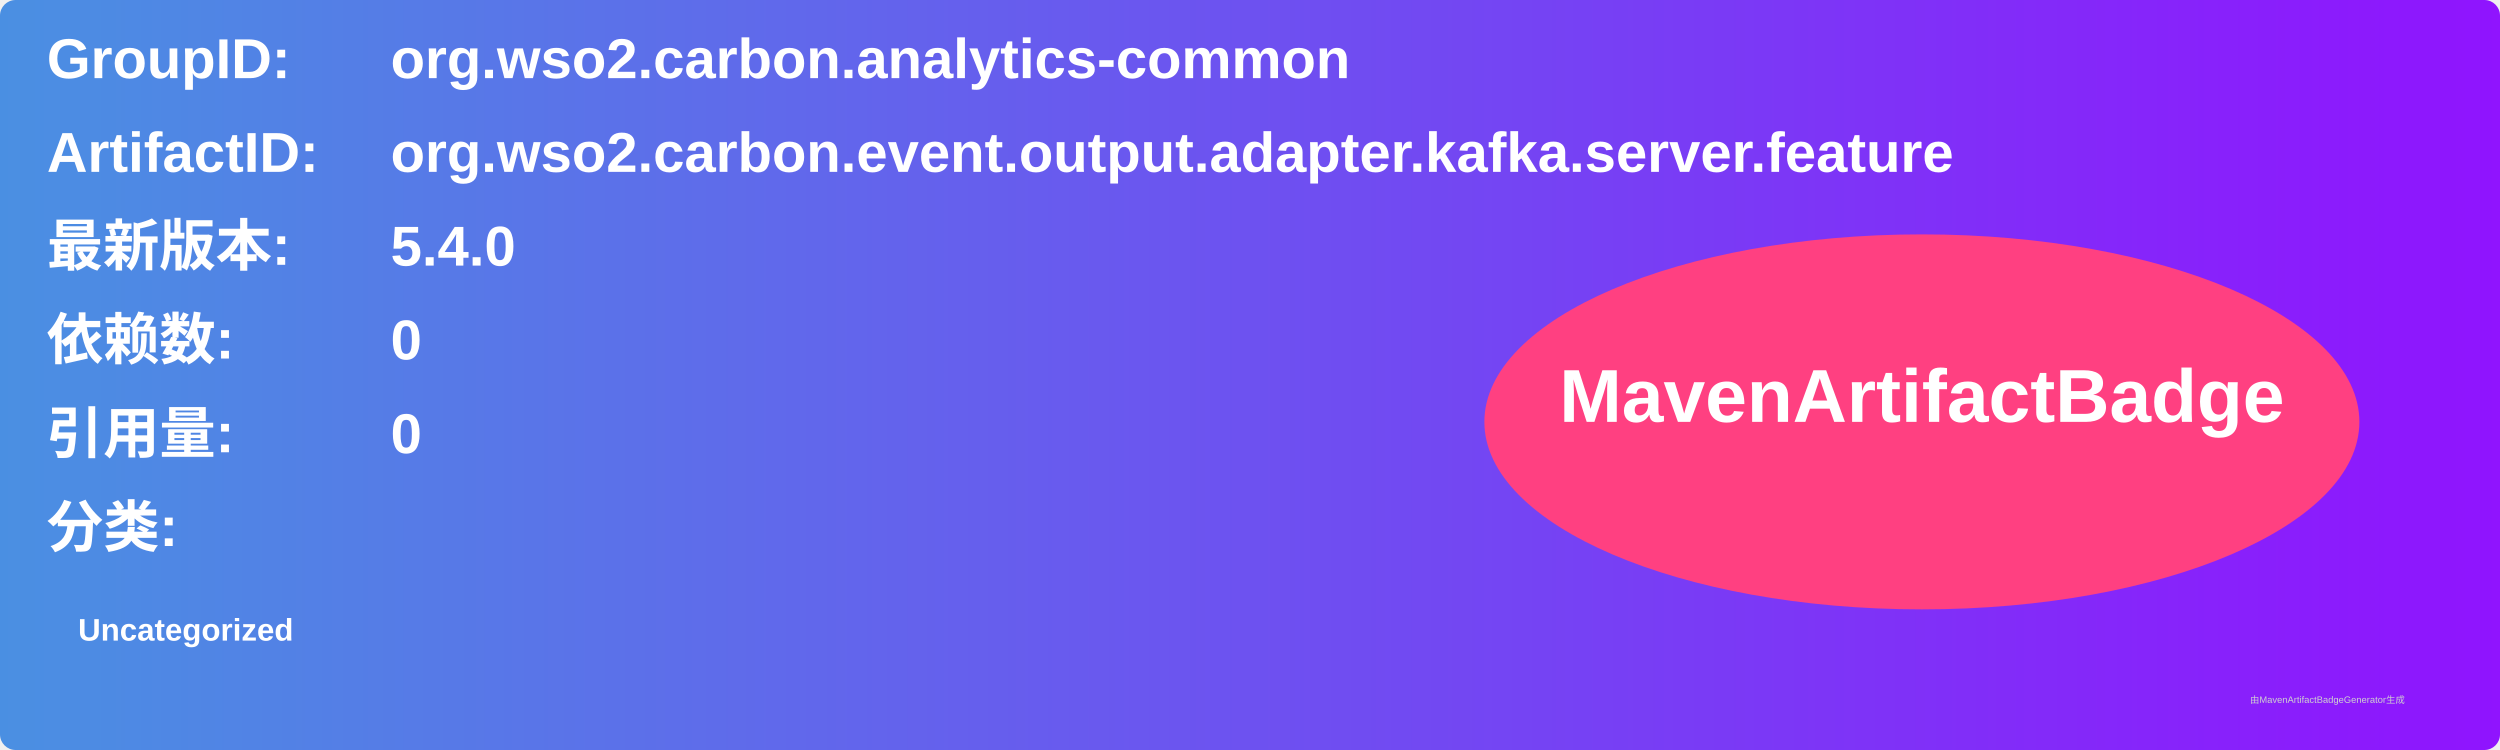
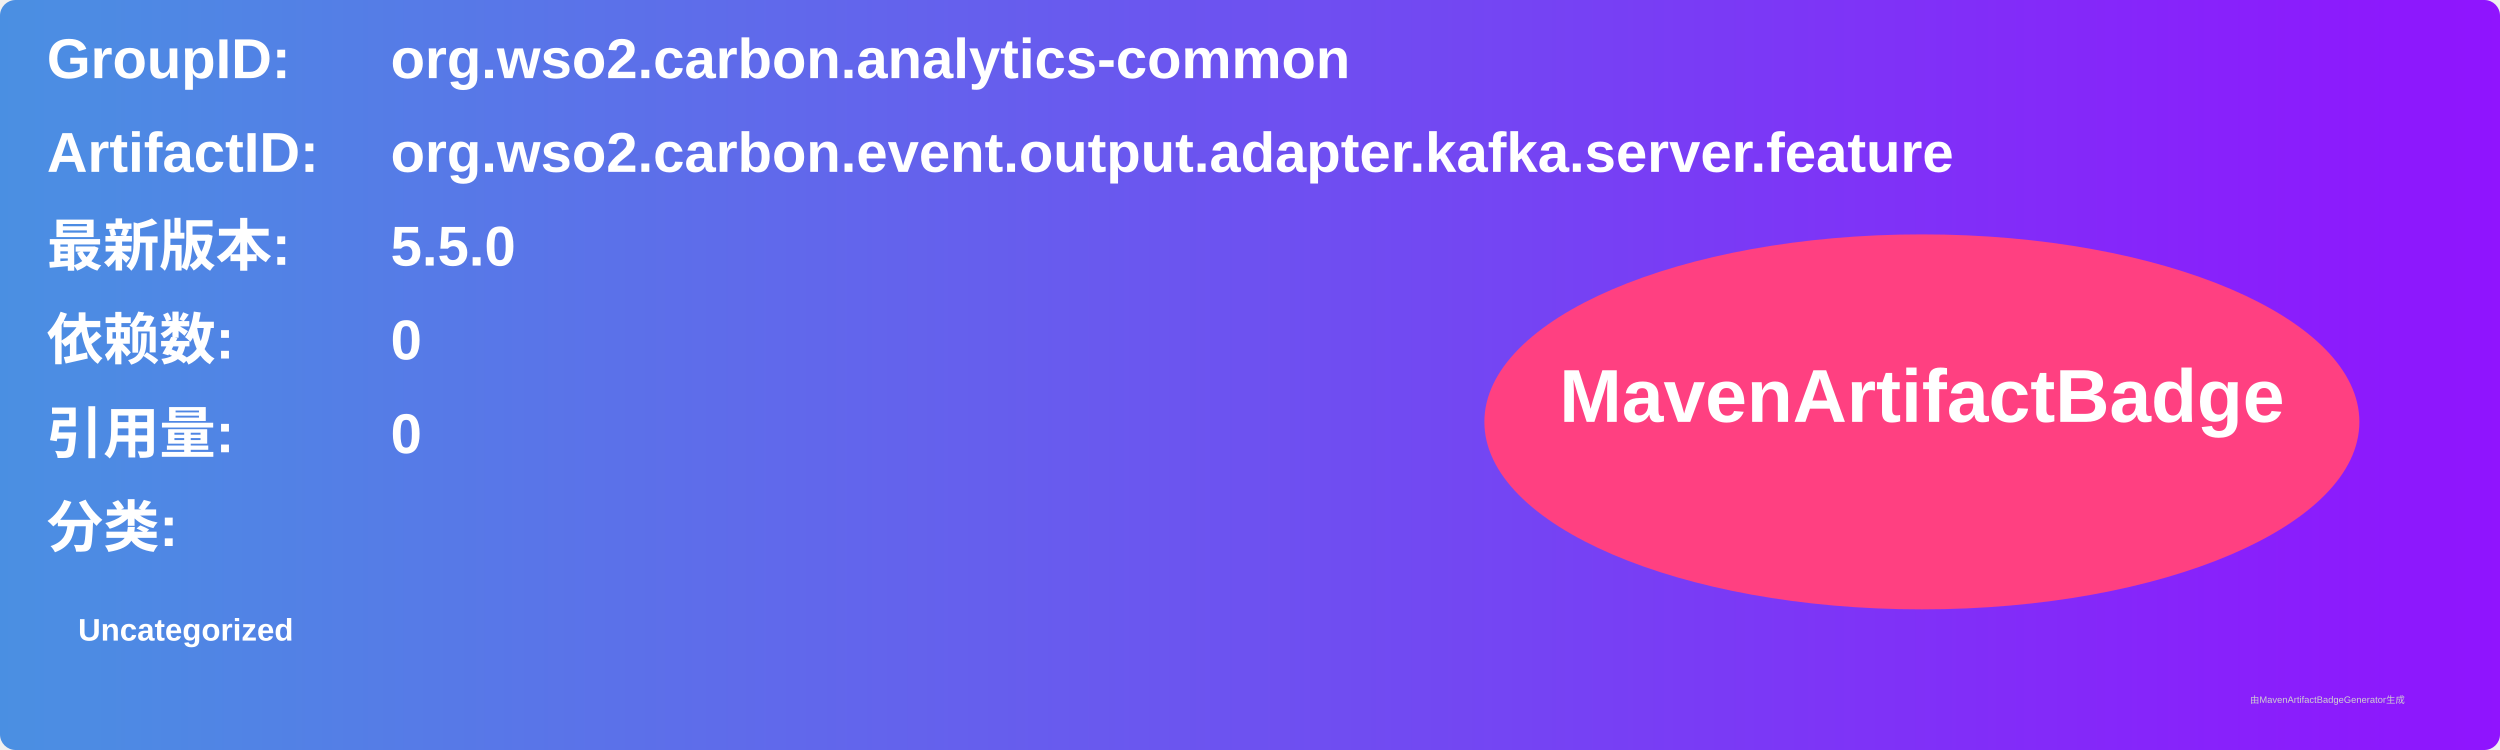
<svg xmlns="http://www.w3.org/2000/svg" width="800" height="240" viewBox="0 0 800 240">
  <linearGradient id="grad" x1="0%" y1="0%" x2="100%" y2="0%">
    <stop offset="0%" stop-color="#4a90e2" />
    <stop offset="100%" stop-color="#9013fe" />
  </linearGradient>
  <rect width="100%" height="100%" rx="5" ry="5" fill="url(#grad)" />
  <g transform="translate(15, 15)">
    <text x="0" y="10" font-family="Arial" font-size="18" fill="white" font-weight="bold" width="260">GroupID:</text>
    <text x="110" y="10" font-family="Arial" font-size="18" fill="white" font-weight="bold" width="460">org.wso2.carbon.analytics-common</text>
    <text x="0" y="40" font-family="Arial" font-size="18" fill="white" font-weight="bold" width="260">ArtifactID:</text>
    <text x="110" y="40" font-family="Arial" font-size="18" fill="white" font-weight="bold" width="460">org.wso2.carbon.event.output.adapter.kafka.server.feature</text>
    <text x="0" y="70" font-family="Arial" font-size="18" fill="white" font-weight="bold">最新版本:</text>
    <text x="110" y="70" font-family="Arial" font-size="18" fill="white" font-weight="bold">
-       <tspan font-weight="bold">5.4.0</tspan>
+       <tspan font-weight="bold">5.5.0</tspan>
    </text>
    <text x="0" y="100" font-family="Arial" font-size="18" fill="white" font-weight="bold">依赖数: </text>
    <text x="110" y="100" font-family="Arial" font-size="18" fill="white">
      <tspan font-weight="bold">0</tspan>
    </text>
    <text x="0" y="130" font-family="Arial" font-size="18" fill="white" font-weight="bold">引用量: </text>
    <text x="110" y="130" font-family="Arial" font-size="18" fill="white">
      <tspan font-weight="bold">0</tspan>
    </text>
    <text x="0" y="160" font-family="Arial" font-size="18" fill="white" font-weight="bold">分类:</text>
    <text x="10" y="190" font-family="Arial" font-size="10" fill="white">
      <tspan font-weight="bold">Uncategorized</tspan>
    </text>
    <ellipse cx="600" cy="120" rx="140" ry="60" fill="#ff4081" />
    <text x="600" y="120" text-anchor="middle" font-family="Arial" font-size="24" fill="white" font-weight="bold">MavenArtifactBadge</text>
  </g>
  <text x="720" y="225" font-family="Arial" font-size="3" fill="#d0d0d0">由MavenArtifactBadgeGenerator生成</text>
</svg>
